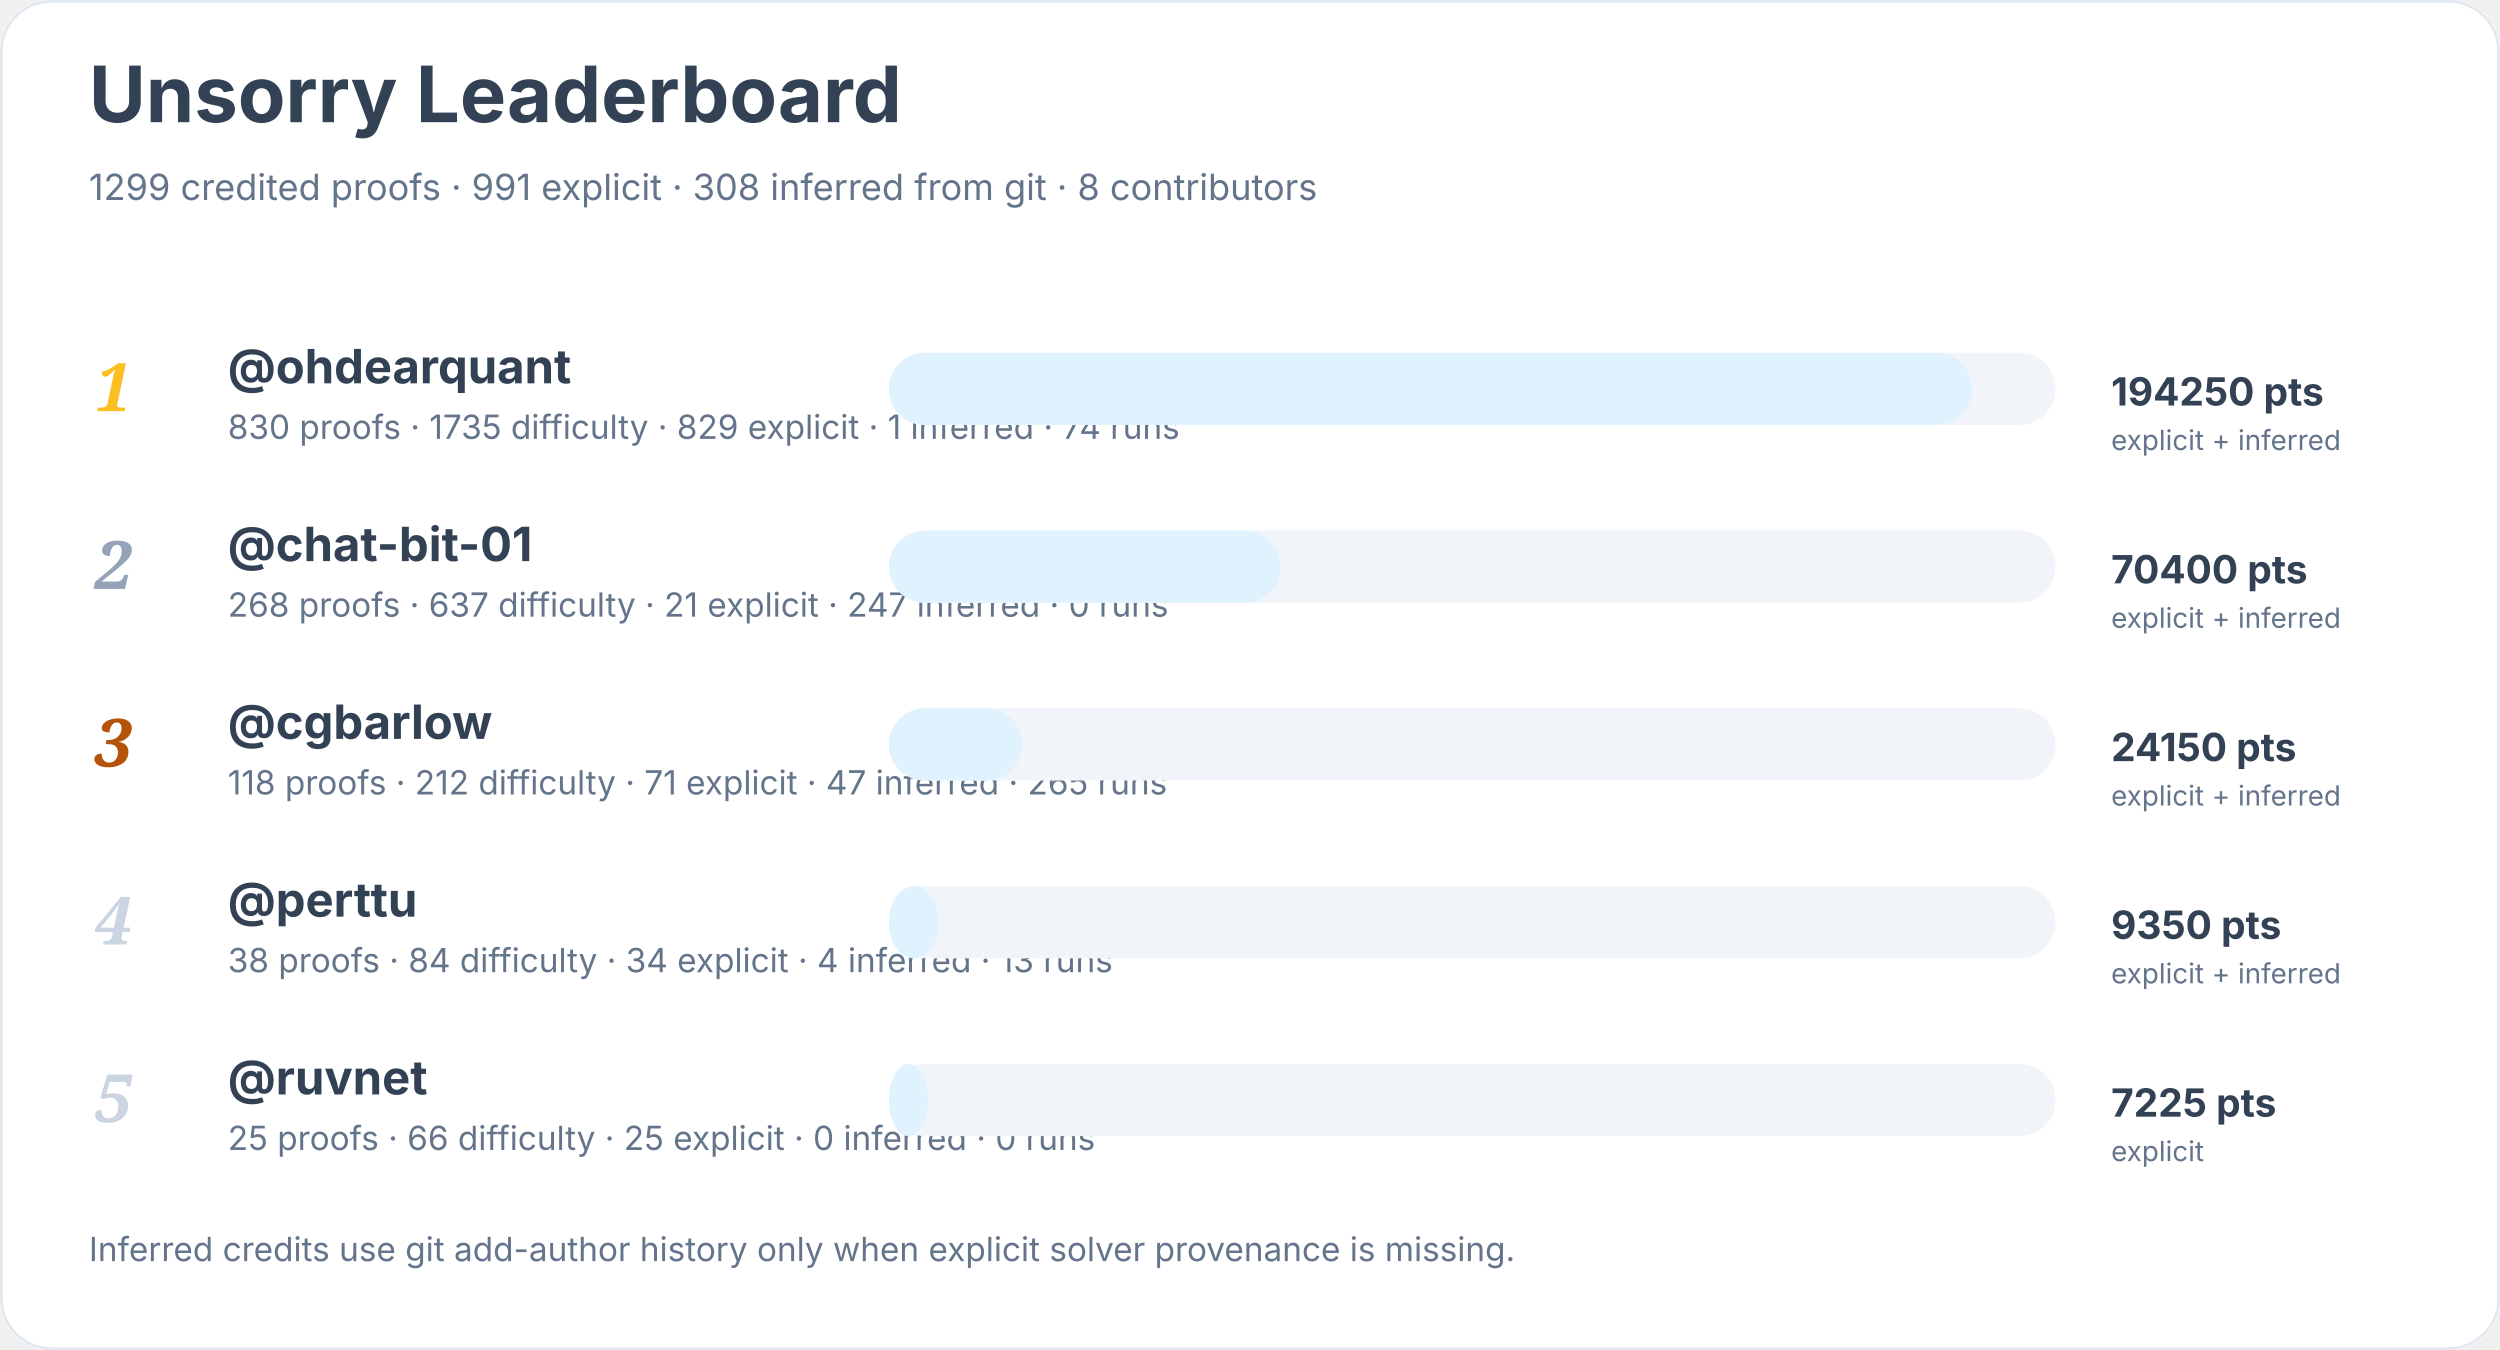
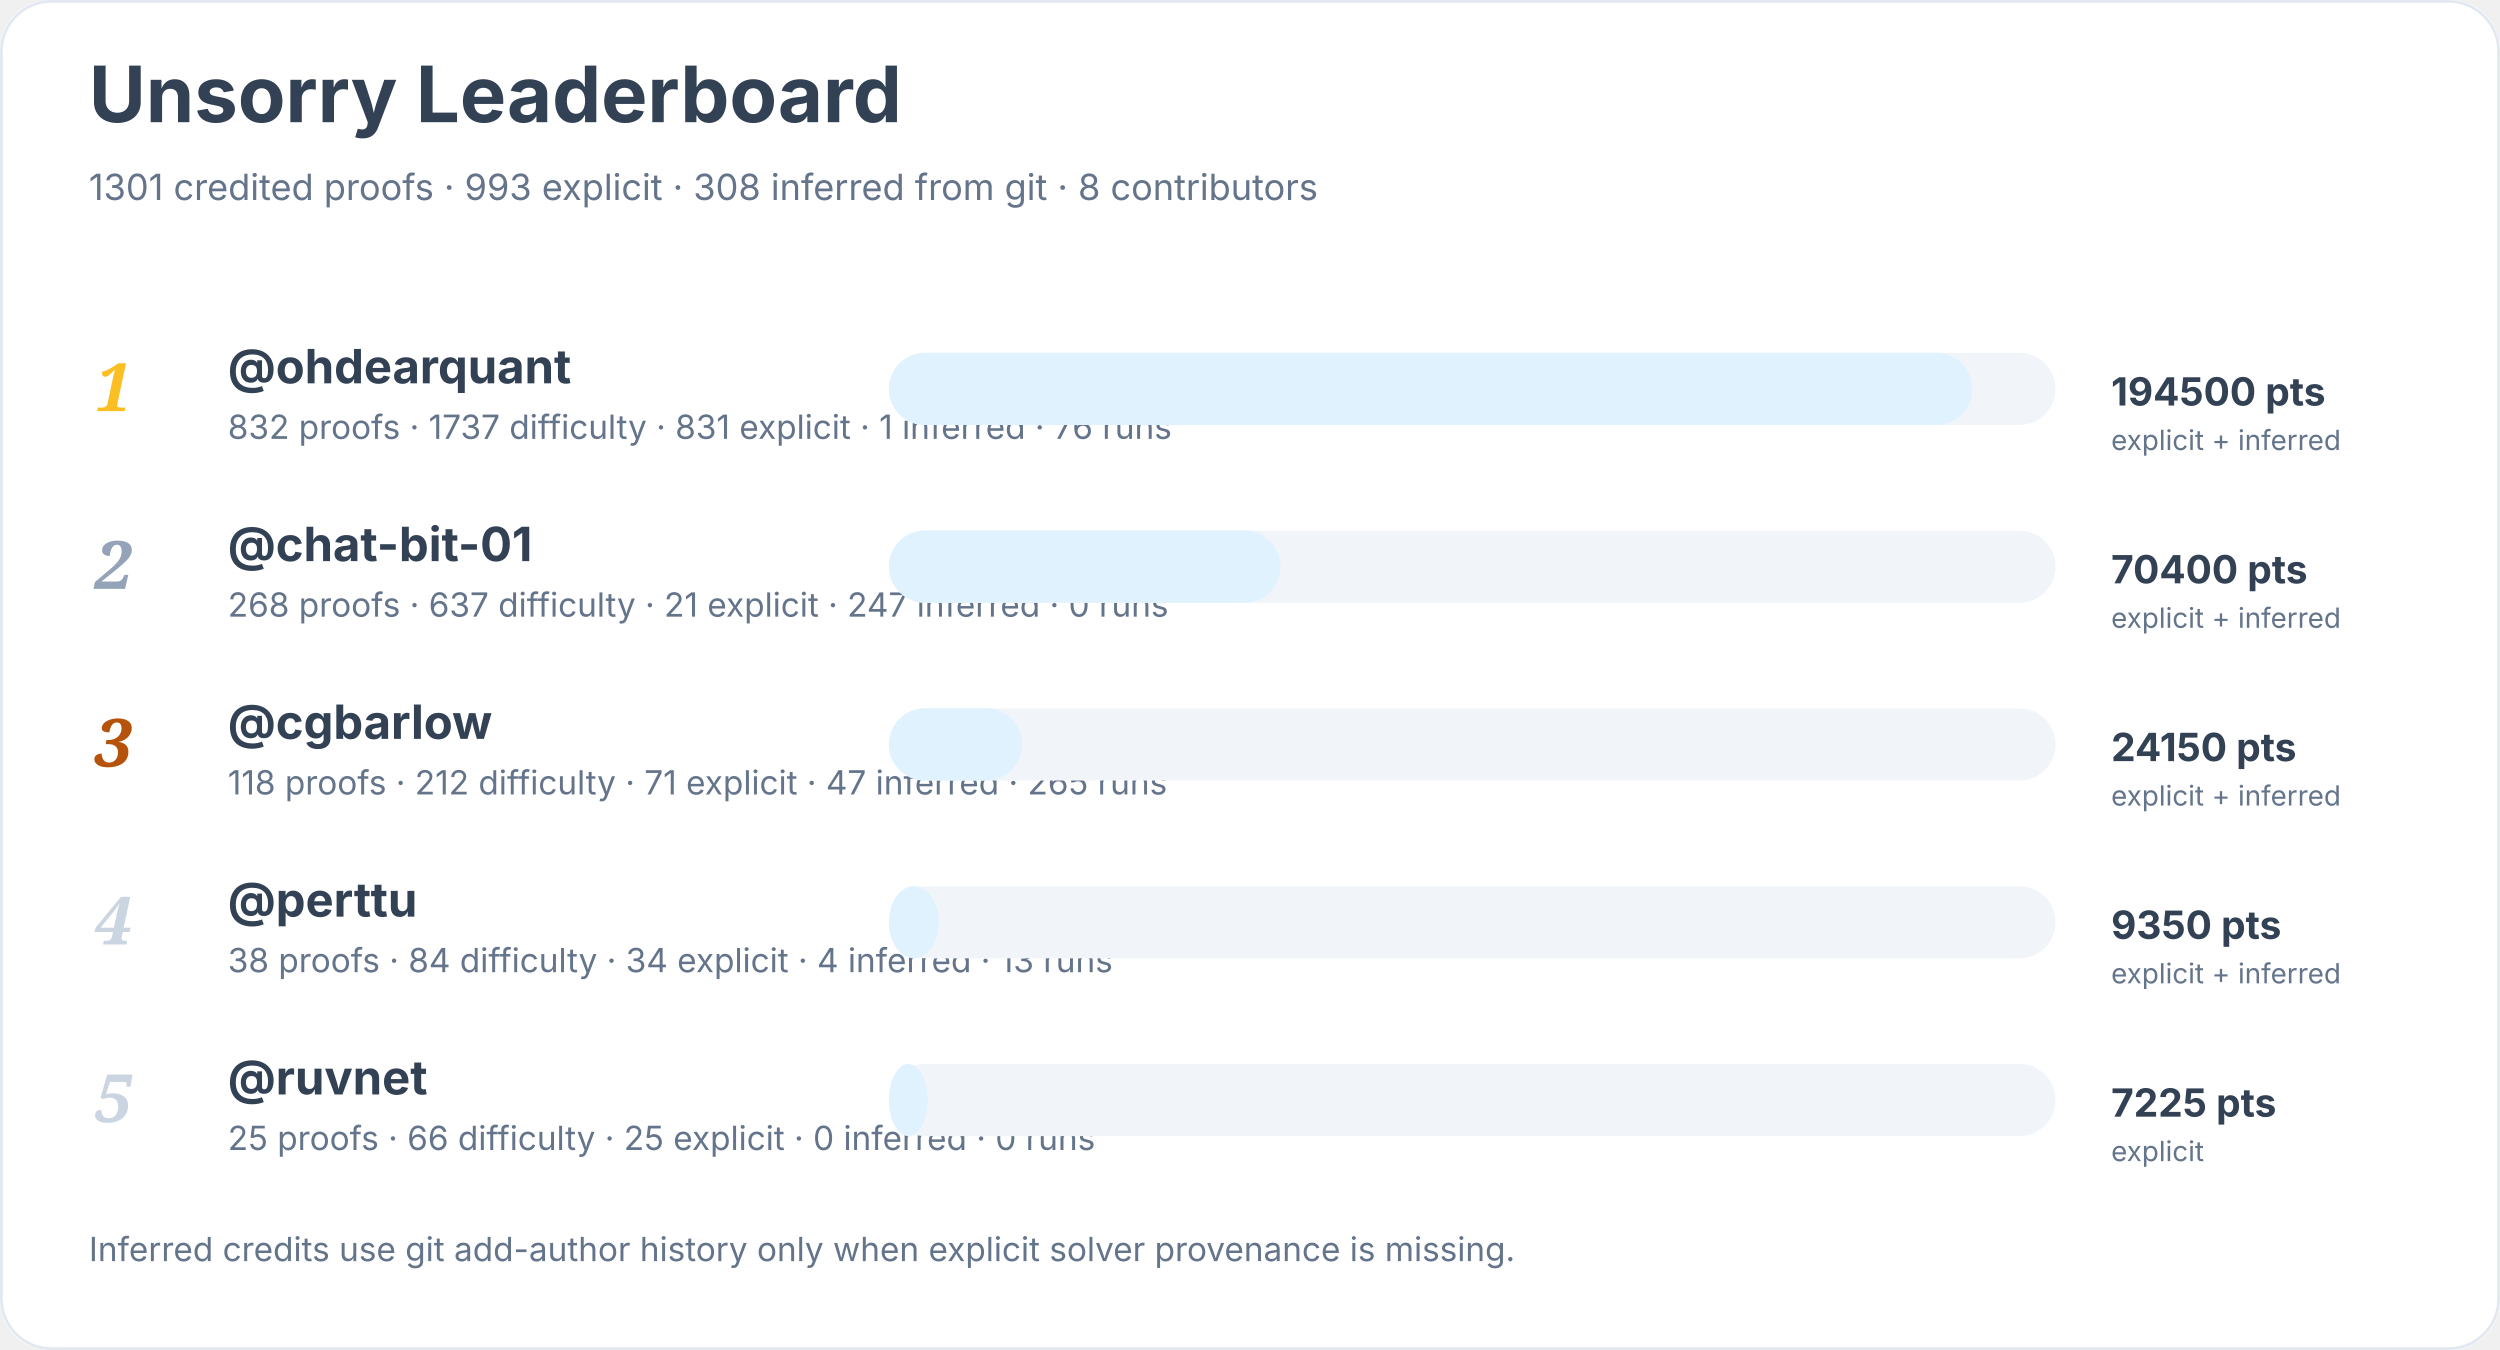
<svg xmlns="http://www.w3.org/2000/svg" width="900" height="486" viewBox="0 0 900 486" role="img" aria-labelledby="title desc">
  <rect width="900" height="100%" rx="18" fill="#ffffff" />
  <rect x="0.5" y="0.5" width="899" height="485" rx="18" fill="none" stroke="#e2e8f0" />
  <text x="32" y="44" font-family="Inter, system-ui, sans-serif" font-size="28" font-weight="700" fill="#334155">Unsorry Leaderboard</text>
-   <text x="32" y="72" font-family="Inter, system-ui, sans-serif" font-size="13" fill="#64748b">1299 credited proofs · 991 explicit · 308 inferred from git · 8 contributors</text>
+   <text x="32" y="72" font-family="Inter, system-ui, sans-serif" font-size="13" fill="#64748b">1301 credited proofs · 993 explicit · 308 inferred from git · 8 contributors</text>
  <text x="34" y="148" font-family="Georgia, serif" font-size="24" font-style="italic" font-weight="700" fill="#fbbf24">1</text>
  <a href="https://github.com/ohdearquant">
    <text x="82" y="138" font-family="Inter, system-ui, sans-serif" font-size="17" font-weight="650" fill="#334155">@ohdearquant</text>
  </a>
-   <text x="82" y="158" font-family="Inter, system-ui, sans-serif" font-size="12" fill="#64748b">830 proofs · 1735 difficulty · 829 explicit · 1 inferred · 74 runs</text>
+   <text x="82" y="158" font-family="Inter, system-ui, sans-serif" font-size="12" fill="#64748b">832 proofs · 1737 difficulty · 831 explicit · 1 inferred · 76 runs</text>
  <rect x="320" y="127" width="420" height="26" rx="13" fill="#f1f5f9" />
  <rect x="320" y="127" width="390" height="26" rx="13" fill="#e0f2fe" />
-   <text x="760" y="146" font-family="Inter, system-ui, sans-serif" font-size="14" font-weight="700" fill="#334155">194250 pts</text>
+   <text x="760" y="146" font-family="Inter, system-ui, sans-serif" font-size="14" font-weight="700" fill="#334155">194500 pts</text>
  <text x="760" y="162" font-family="Inter, system-ui, sans-serif" font-size="10" fill="#64748b">explicit + inferred</text>
  <text x="34" y="212" font-family="Georgia, serif" font-size="24" font-style="italic" font-weight="700" fill="#94a3b8">2</text>
  <a href="https://github.com/chat-bit-01">
    <text x="82" y="202" font-family="Inter, system-ui, sans-serif" font-size="17" font-weight="650" fill="#334155">@chat-bit-01</text>
  </a>
  <text x="82" y="222" font-family="Inter, system-ui, sans-serif" font-size="12" fill="#64748b">268 proofs · 637 difficulty · 21 explicit · 247 inferred · 0 runs</text>
  <rect x="320" y="191" width="420" height="26" rx="13" fill="#f1f5f9" />
  <rect x="320" y="191" width="141" height="26" rx="13" fill="#e0f2fe" />
  <text x="760" y="210" font-family="Inter, system-ui, sans-serif" font-size="14" font-weight="700" fill="#334155">70400 pts</text>
  <text x="760" y="226" font-family="Inter, system-ui, sans-serif" font-size="10" fill="#64748b">explicit + inferred</text>
  <text x="34" y="276" font-family="Georgia, serif" font-size="24" font-style="italic" font-weight="700" fill="#b45309">3</text>
  <a href="https://github.com/cgbarlow">
    <text x="82" y="266" font-family="Inter, system-ui, sans-serif" font-size="17" font-weight="650" fill="#334155">@cgbarlow</text>
  </a>
  <text x="82" y="286" font-family="Inter, system-ui, sans-serif" font-size="12" fill="#64748b">118 proofs · 212 difficulty · 71 explicit · 47 inferred · 265 runs</text>
  <rect x="320" y="255" width="420" height="26" rx="13" fill="#f1f5f9" />
  <rect x="320" y="255" width="48" height="26" rx="13" fill="#e0f2fe" />
  <text x="760" y="274" font-family="Inter, system-ui, sans-serif" font-size="14" font-weight="700" fill="#334155">24150 pts</text>
  <text x="760" y="290" font-family="Inter, system-ui, sans-serif" font-size="10" fill="#64748b">explicit + inferred</text>
  <text x="34" y="340" font-family="Georgia, serif" font-size="24" font-style="italic" font-weight="700" fill="#cbd5e1">4</text>
  <a href="https://github.com/perttu">
    <text x="82" y="330" font-family="Inter, system-ui, sans-serif" font-size="17" font-weight="650" fill="#334155">@perttu</text>
  </a>
  <text x="82" y="350" font-family="Inter, system-ui, sans-serif" font-size="12" fill="#64748b">38 proofs · 84 difficulty · 34 explicit · 4 inferred · 13 runs</text>
  <rect x="320" y="319" width="420" height="26" rx="13" fill="#f1f5f9" />
  <rect x="320" y="319" width="18" height="26" rx="13" fill="#e0f2fe" />
  <text x="760" y="338" font-family="Inter, system-ui, sans-serif" font-size="14" font-weight="700" fill="#334155">9350 pts</text>
  <text x="760" y="354" font-family="Inter, system-ui, sans-serif" font-size="10" fill="#64748b">explicit + inferred</text>
  <text x="34" y="404" font-family="Georgia, serif" font-size="24" font-style="italic" font-weight="700" fill="#cbd5e1">5</text>
  <a href="https://github.com/ruvnet">
    <text x="82" y="394" font-family="Inter, system-ui, sans-serif" font-size="17" font-weight="650" fill="#334155">@ruvnet</text>
  </a>
  <text x="82" y="414" font-family="Inter, system-ui, sans-serif" font-size="12" fill="#64748b">25 proofs · 66 difficulty · 25 explicit · 0 inferred · 0 runs</text>
  <rect x="320" y="383" width="420" height="26" rx="13" fill="#f1f5f9" />
  <rect x="320" y="383" width="14" height="26" rx="13" fill="#e0f2fe" />
  <text x="760" y="402" font-family="Inter, system-ui, sans-serif" font-size="14" font-weight="700" fill="#334155">7225 pts</text>
  <text x="760" y="418" font-family="Inter, system-ui, sans-serif" font-size="10" fill="#64748b">explicit</text>
  <text x="32" y="454" font-family="Inter, system-ui, sans-serif" font-size="12" fill="#64748b">Inferred credits use git add-author history only when explicit solver provenance is missing.</text>
</svg>
